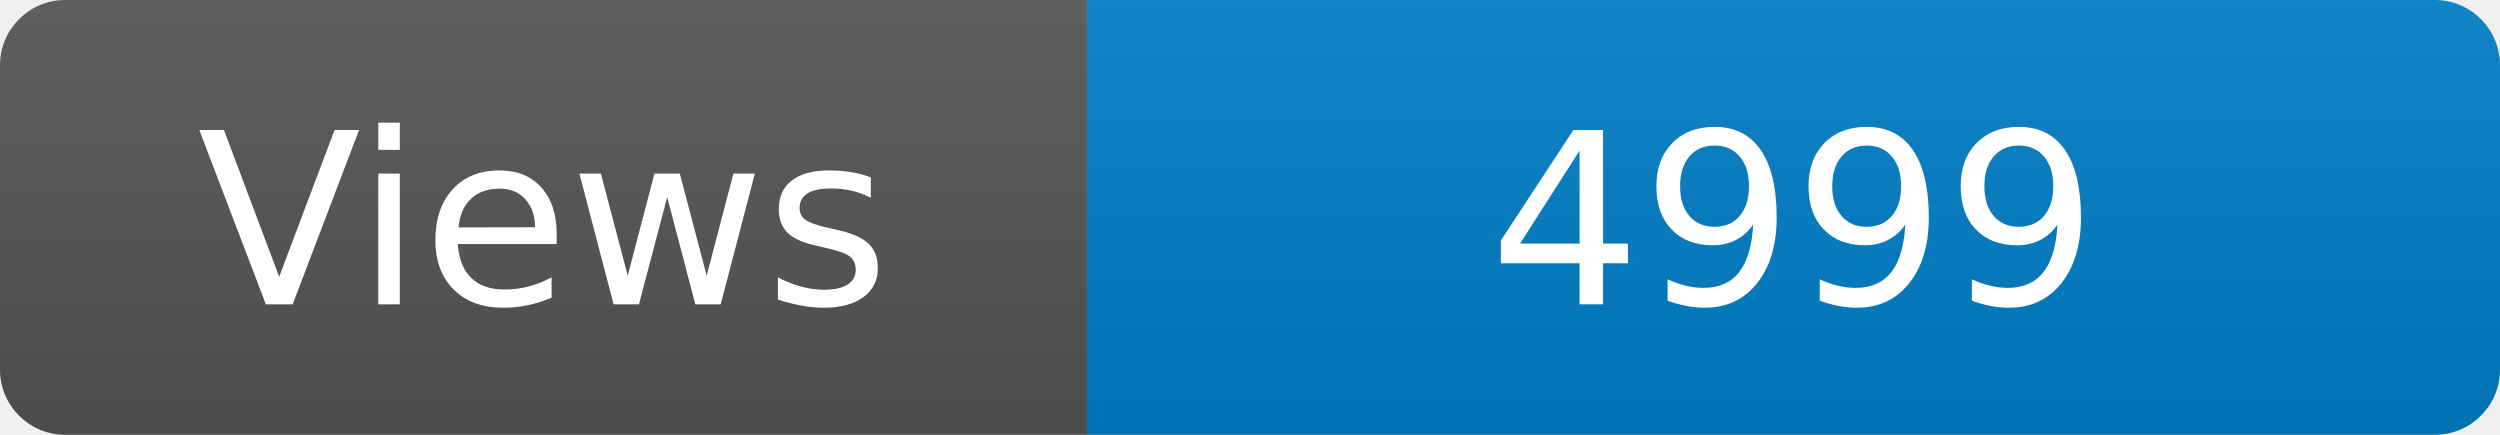
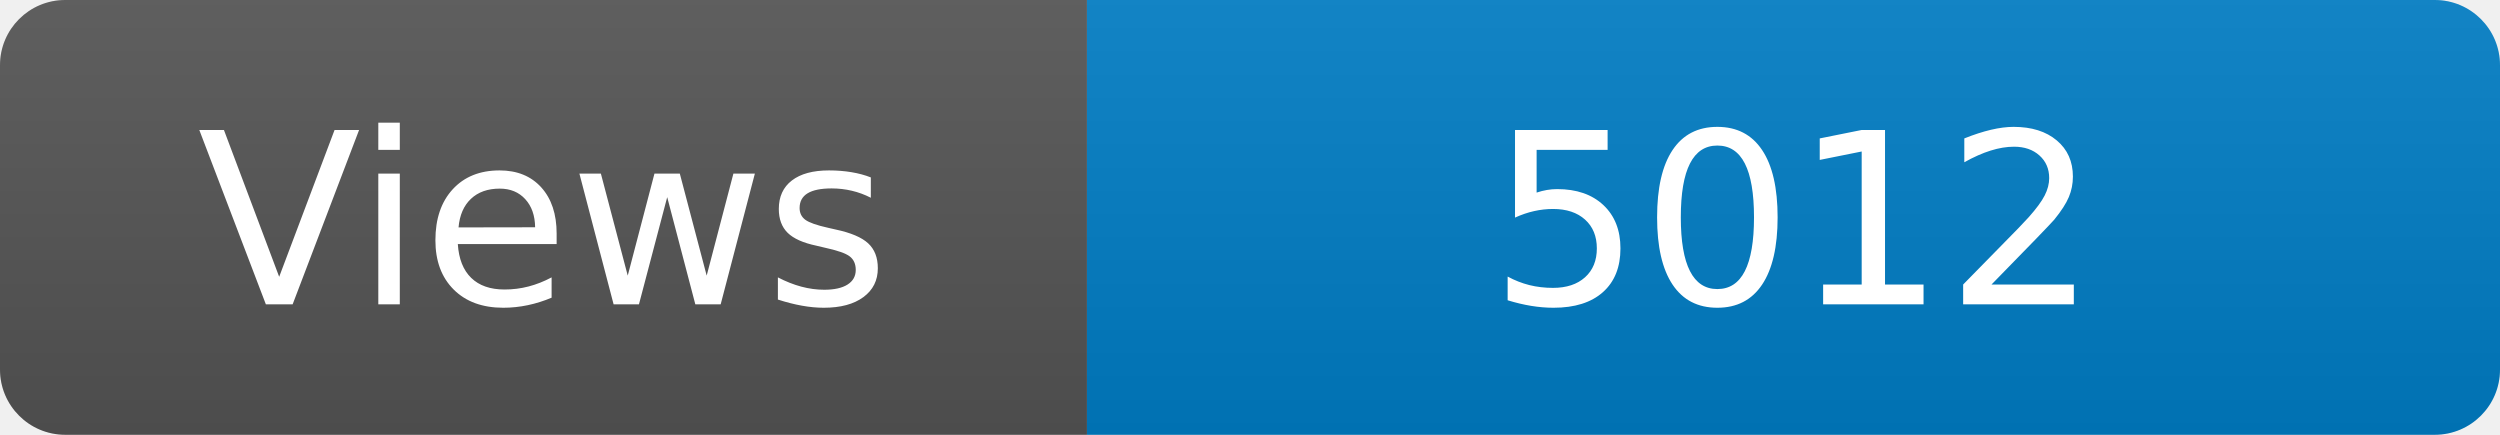
<svg xmlns="http://www.w3.org/2000/svg" width="115" height="20" role="img" aria-label="Maintained?: yes">
  <linearGradient id="s" x2="0" y2="100%">
    <stop offset="0" stop-color="#bbb" stop-opacity=".1" />
    <stop offset="1" stop-opacity=".1" />
  </linearGradient>
  <clipPath id="r">
    <rect width="115" height="20" rx="3" fill="#fff" />
  </clipPath>
  <g clip-path="url(#r)">
    <rect width="50" height="20" fill="#555" />
    <rect x="50" width="160" height="20" fill="#007ec6" />
    <rect width="115" height="20" fill="url(#s)" />
  </g>
  <g fill="#fff" text-anchor="middle" font-family="Verdana,Geneva,DejaVu Sans,sans-serif" font-size="110">
    <text x="250" y="140" transform="scale(.1)" fill="#fff">Views</text>
-     <text x="825" y="140" transform="scale(.1)" fill="#fff">4999</text>
+     <text x="825" y="140" transform="scale(.1)" fill="#fff">5012</text>
  </g>
</svg>
